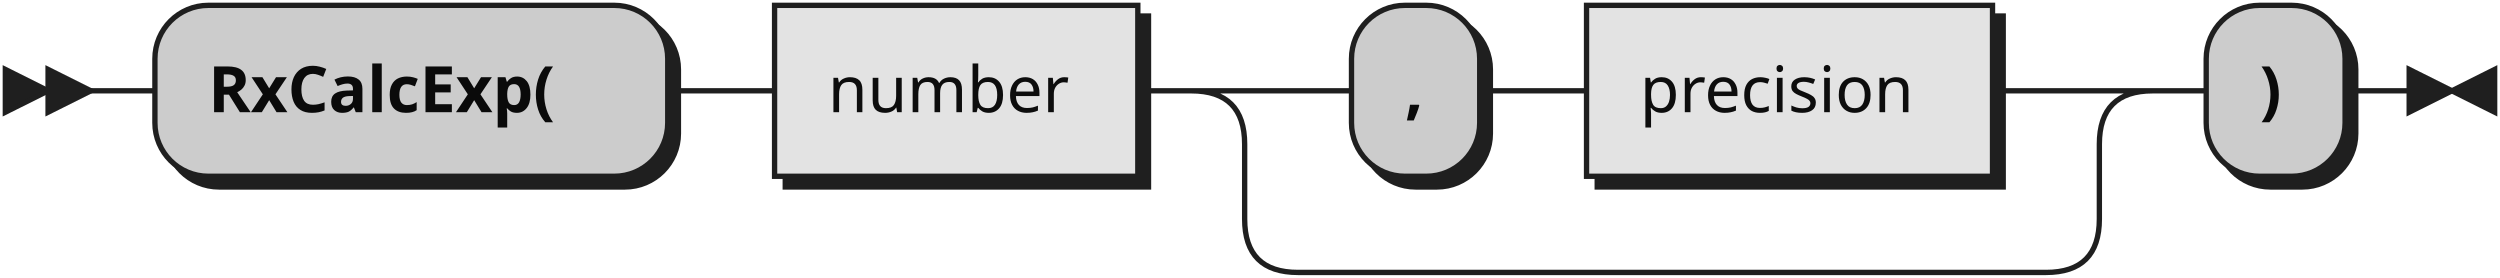
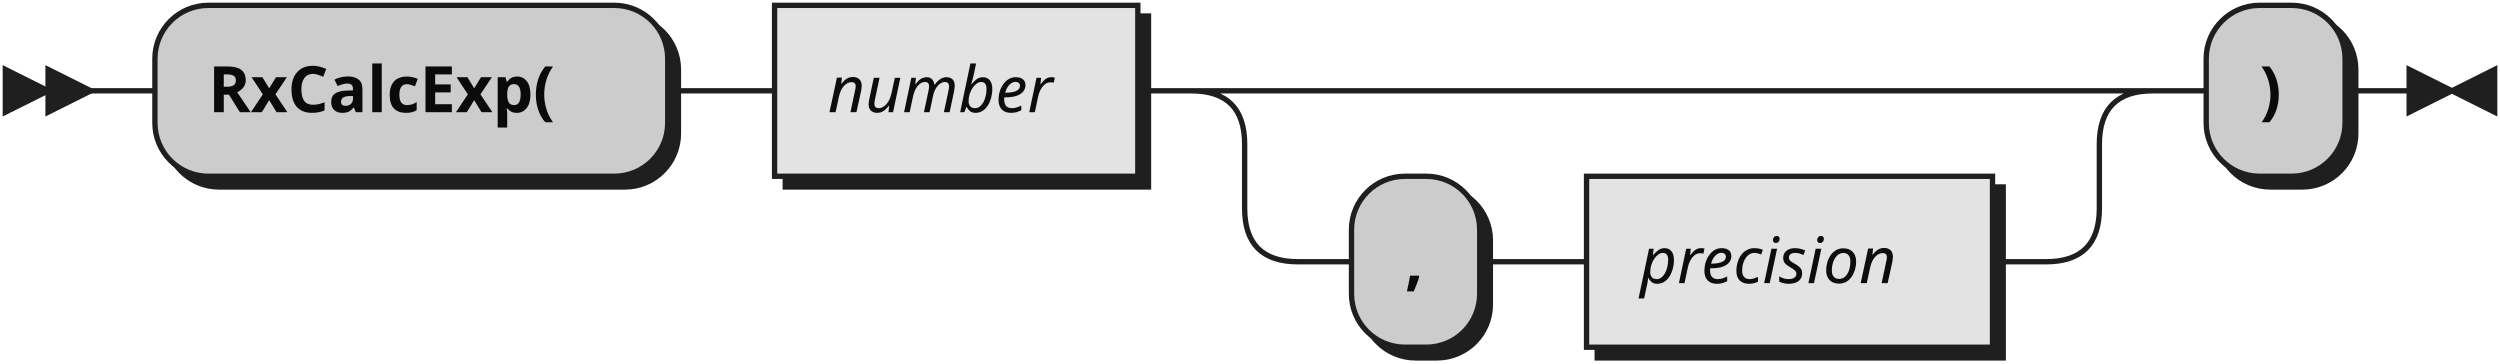
- <svg xmlns="http://www.w3.org/2000/svg" xmlns:xlink="http://www.w3.org/1999/xlink" width="468" height="52">
+ <svg xmlns="http://www.w3.org/2000/svg" width="468" height="68">
  <defs>
    <style type="text/css">
               @namespace "http://www.w3.org/2000/svg";
               .line                 {fill: none; stroke: #1F1F1F;}
               .bold-line            {stroke: #0A0A0A; shape-rendering: crispEdges; stroke-width:
               2; }
               .thin-line            {stroke: #0F0F0F; shape-rendering: crispEdges}
               .filled               {fill: #1F1F1F; stroke: none;}
               text.terminal         {font-family: Verdana, Sans-serif;
               font-size: 12px;
               fill: #0A0A0A;
               font-weight: bold;
               }
-                text.nonterminal      {font-family: Verdana, Sans-serif;
+                text.nonterminal      {font-family: Verdana, Sans-serif; font-style: italic;
               font-size: 12px;
               fill: #0D0D0D;
               }
               text.regexp           {font-family: Verdana, Sans-serif;
               font-size: 12px;
               fill: #0F0F0F;
               }
               rect, circle, polygon {fill: #1F1F1F; stroke: #1F1F1F;}
               rect.terminal         {fill: #CCCCCC; stroke: #1F1F1F;}
               rect.nonterminal      {fill: #E3E3E3; stroke: #1F1F1F;}
               rect.text             {fill: none; stroke: none;}    
               polygon.regexp        {fill: #EFEFEF; stroke: #1F1F1F;}
               
            </style>
  </defs>
  <polygon points="9 17 1 13 1 21" />
  <polygon points="17 17 9 13 9 21" />
  <rect x="31" y="3" width="96" height="32" rx="10" />
  <rect x="29" y="1" width="96" height="32" class="terminal" rx="10" />
  <text class="terminal" x="39" y="21">RxCalcExp(</text>
-   <a xlink:href="#number" xlink:title="number">
-     <rect x="147" y="3" width="68" height="32" />
-     <rect x="145" y="1" width="68" height="32" class="nonterminal" />
-     <text class="nonterminal" x="155" y="21">number</text>
-   </a>
-   <rect x="255" y="3" width="24" height="32" rx="10" />
-   <rect x="253" y="1" width="24" height="32" class="terminal" rx="10" />
-   <text class="terminal" x="263" y="21">,</text>
-   <a xlink:href="#precision" xlink:title="precision">
-     <rect x="299" y="3" width="76" height="32" />
-     <rect x="297" y="1" width="76" height="32" class="nonterminal" />
-     <text class="nonterminal" x="307" y="21">precision</text>
-   </a>
+   <rect x="147" y="3" width="68" height="32" />
+   <rect x="145" y="1" width="68" height="32" class="nonterminal" />
+   <text class="nonterminal" x="155" y="21">number</text>
+   <rect x="255" y="35" width="24" height="32" rx="10" />
+   <rect x="253" y="33" width="24" height="32" class="terminal" rx="10" />
+   <text class="terminal" x="263" y="53">,</text>
+   <rect x="299" y="35" width="76" height="32" />
+   <rect x="297" y="33" width="76" height="32" class="nonterminal" />
+   <text class="nonterminal" x="307" y="53">precision</text>
  <rect x="415" y="3" width="26" height="32" rx="10" />
  <rect x="413" y="1" width="26" height="32" class="terminal" rx="10" />
  <text class="terminal" x="423" y="21">)</text>
-   <path class="line" d="m17 17 h2 m0 0 h10 m96 0 h10 m0 0 h10 m68 0 h10 m20 0 h10 m24 0 h10 m0 0 h10 m76 0 h10 m-160 0 h20 m140 0 h20 m-180 0 q10 0 10 10 m160 0 q0 -10 10 -10 m-170 10 v14 m160 0 v-14 m-160 14 q0 10 10 10 m140 0 q10 0 10 -10 m-150 10 h10 m0 0 h130 m20 -34 h10 m26 0 h10 m3 0 h-3" />
+   <path class="line" d="m17 17 h2 m0 0 h10 m96 0 h10 m0 0 h10 m68 0 h10 m20 0 h10 m0 0 h130 m-160 0 h20 m140 0 h20 m-180 0 q10 0 10 10 m160 0 q0 -10 10 -10 m-170 10 v12 m160 0 v-12 m-160 12 q0 10 10 10 m140 0 q10 0 10 -10 m-150 10 h10 m24 0 h10 m0 0 h10 m76 0 h10 m20 -32 h10 m26 0 h10 m3 0 h-3" />
  <polygon points="459 17 467 13 467 21" />
  <polygon points="459 17 451 13 451 21" />
</svg>
